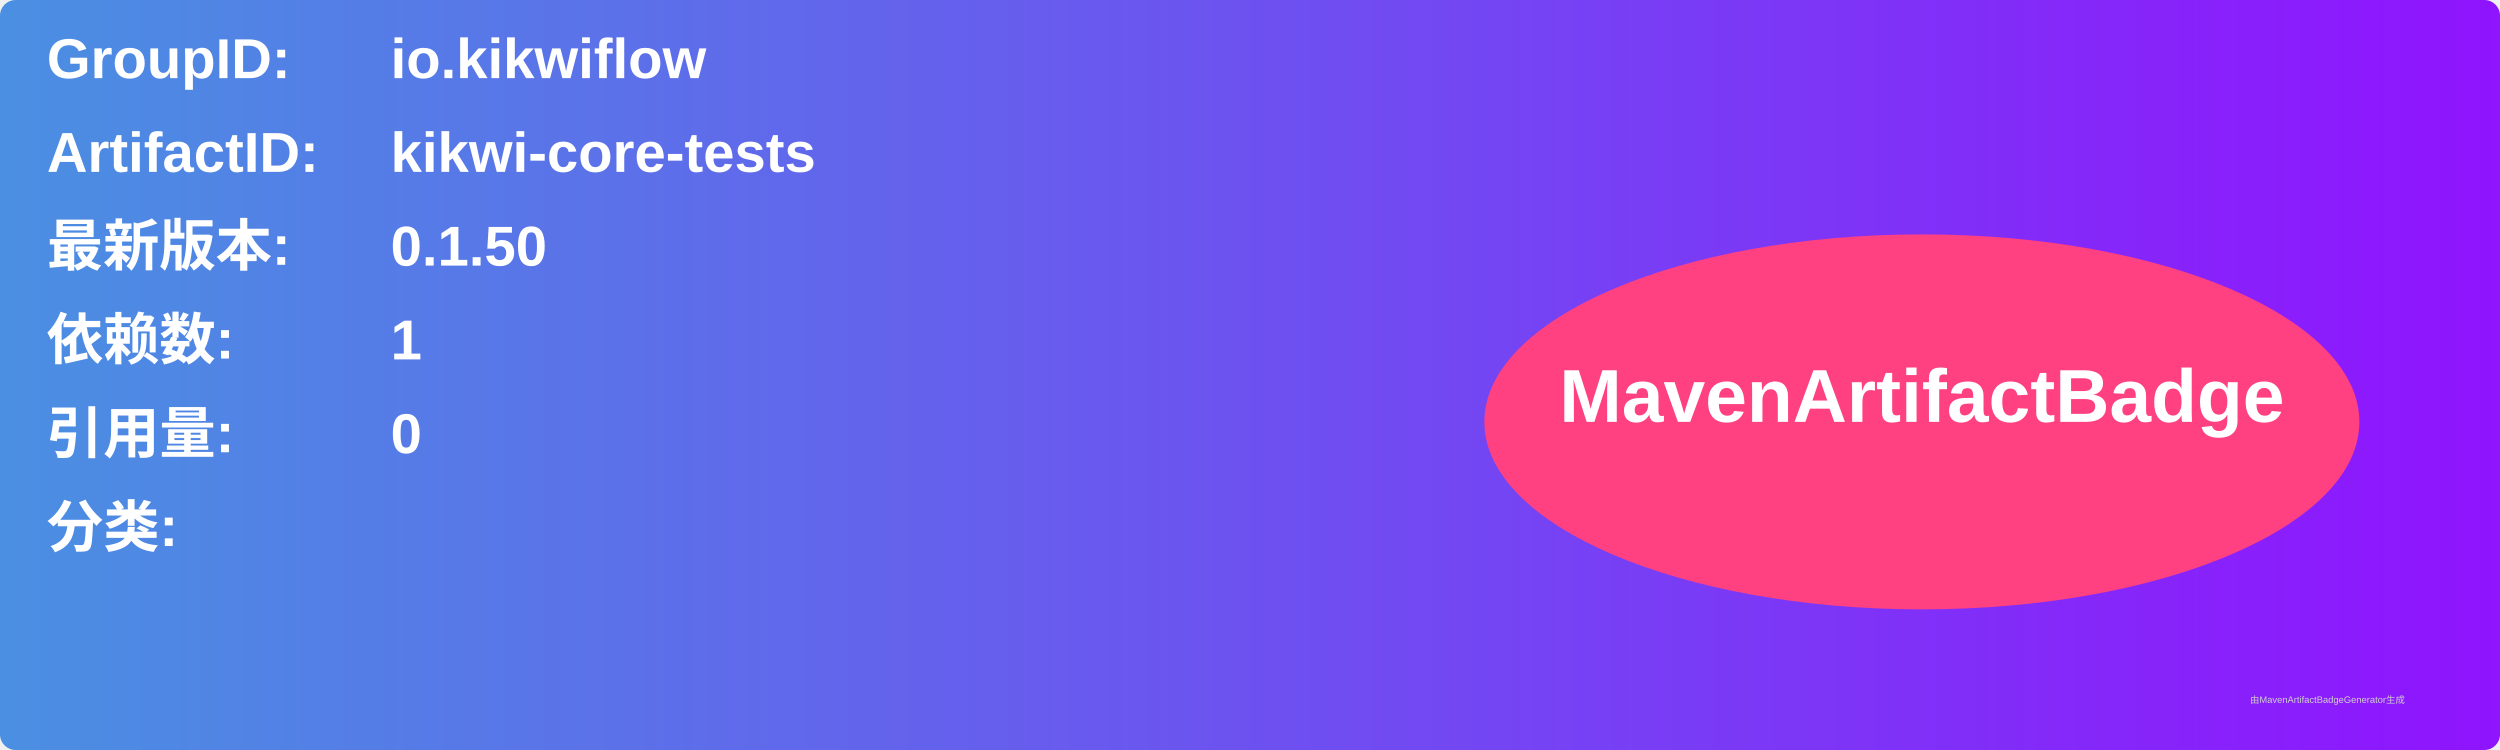
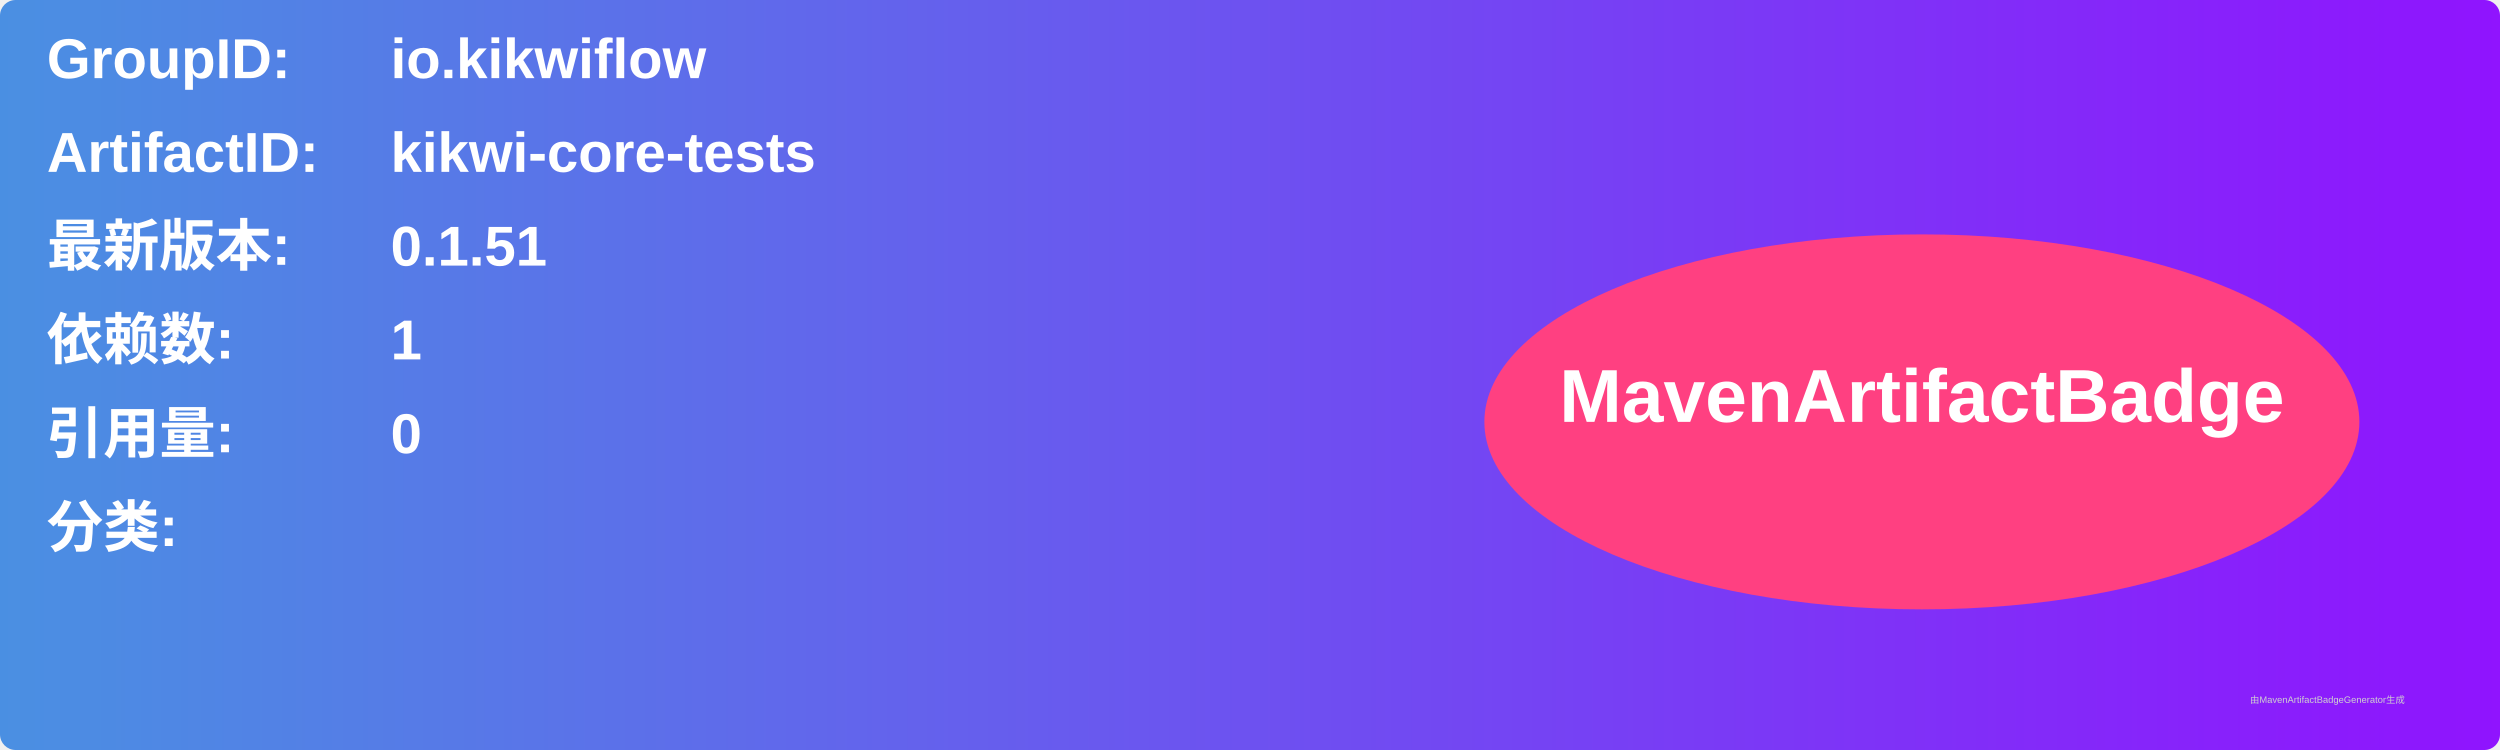
<svg xmlns="http://www.w3.org/2000/svg" width="800" height="240" viewBox="0 0 800 240">
  <linearGradient id="grad" x1="0%" y1="0%" x2="100%" y2="0%">
    <stop offset="0%" stop-color="#4a90e2" />
    <stop offset="100%" stop-color="#9013fe" />
  </linearGradient>
  <rect width="100%" height="100%" rx="5" ry="5" fill="url(#grad)" />
  <g transform="translate(15, 15)">
    <text x="0" y="10" font-family="Arial" font-size="18" fill="white" font-weight="bold" width="260">GroupID:</text>
    <text x="110" y="10" font-family="Arial" font-size="18" fill="white" font-weight="bold" width="460">io.kikwiflow</text>
    <text x="0" y="40" font-family="Arial" font-size="18" fill="white" font-weight="bold" width="260">ArtifactID:</text>
    <text x="110" y="40" font-family="Arial" font-size="18" fill="white" font-weight="bold" width="460">kikwi-core-tests</text>
    <text x="0" y="70" font-family="Arial" font-size="18" fill="white" font-weight="bold">最新版本:</text>
    <text x="110" y="70" font-family="Arial" font-size="18" fill="white" font-weight="bold">
-       <tspan font-weight="bold">0.1.50</tspan>
+       <tspan font-weight="bold">0.1.51</tspan>
    </text>
    <text x="0" y="100" font-family="Arial" font-size="18" fill="white" font-weight="bold">依赖数: </text>
    <text x="110" y="100" font-family="Arial" font-size="18" fill="white">
      <tspan font-weight="bold">1</tspan>
    </text>
    <text x="0" y="130" font-family="Arial" font-size="18" fill="white" font-weight="bold">引用量: </text>
    <text x="110" y="130" font-family="Arial" font-size="18" fill="white">
      <tspan font-weight="bold">0</tspan>
    </text>
    <text x="0" y="160" font-family="Arial" font-size="18" fill="white" font-weight="bold">分类:</text>
    <text x="10" y="190" font-family="Arial" font-size="10" fill="white">
      <tspan font-weight="bold" />
    </text>
    <ellipse cx="600" cy="120" rx="140" ry="60" fill="#ff4081" />
    <text x="600" y="120" text-anchor="middle" font-family="Arial" font-size="24" fill="white" font-weight="bold">MavenArtifactBadge</text>
  </g>
  <text x="720" y="225" font-family="Arial" font-size="3" fill="#d0d0d0">由MavenArtifactBadgeGenerator生成</text>
</svg>
